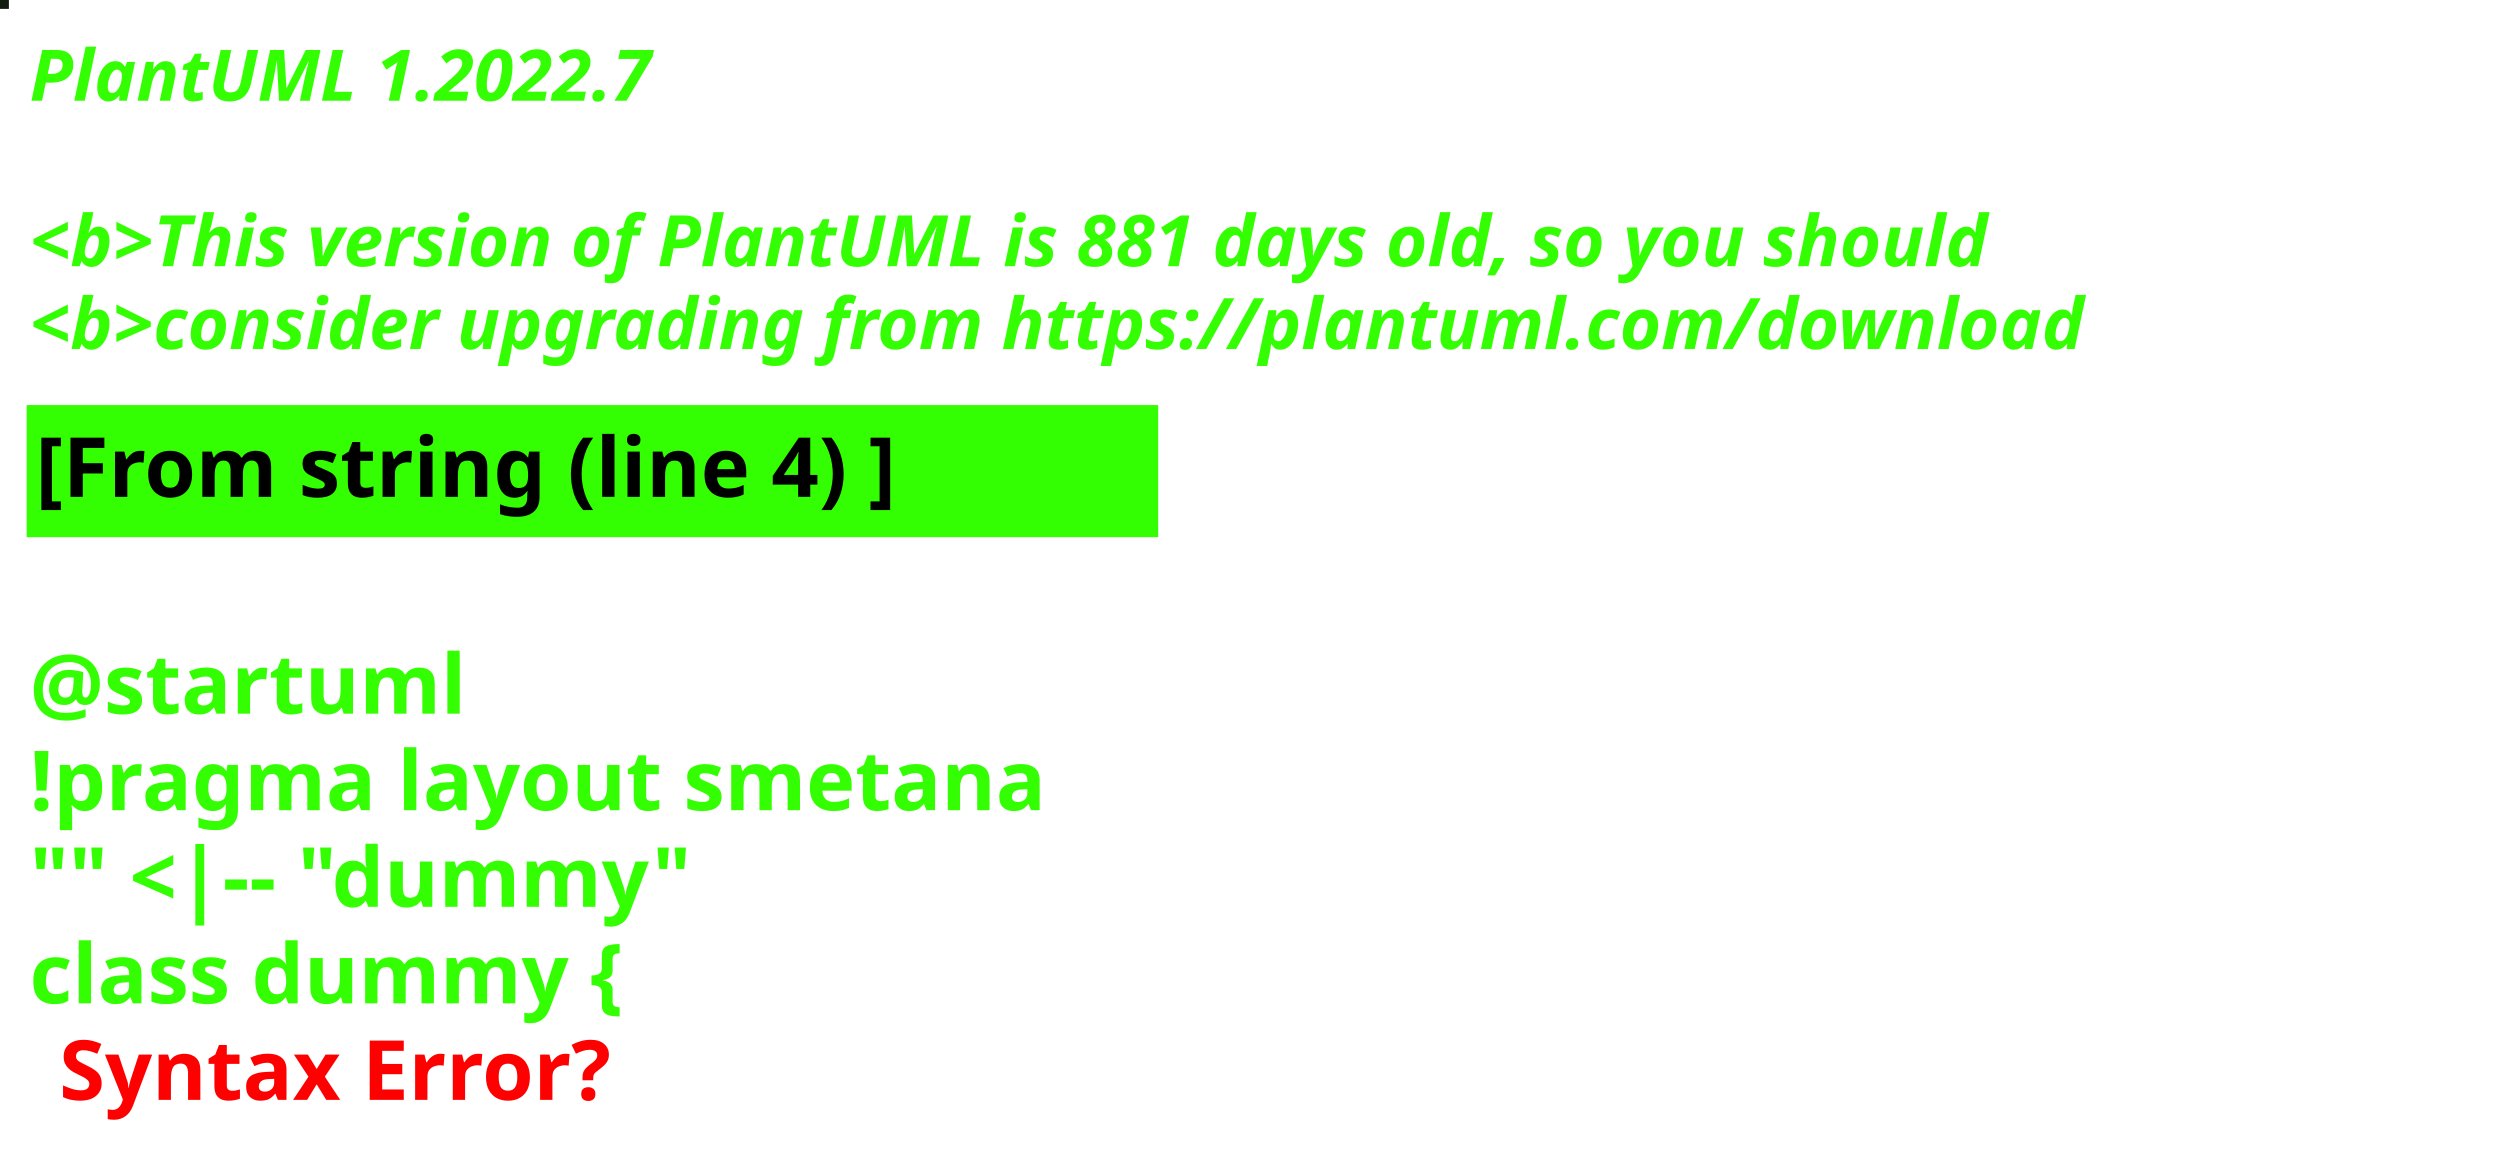
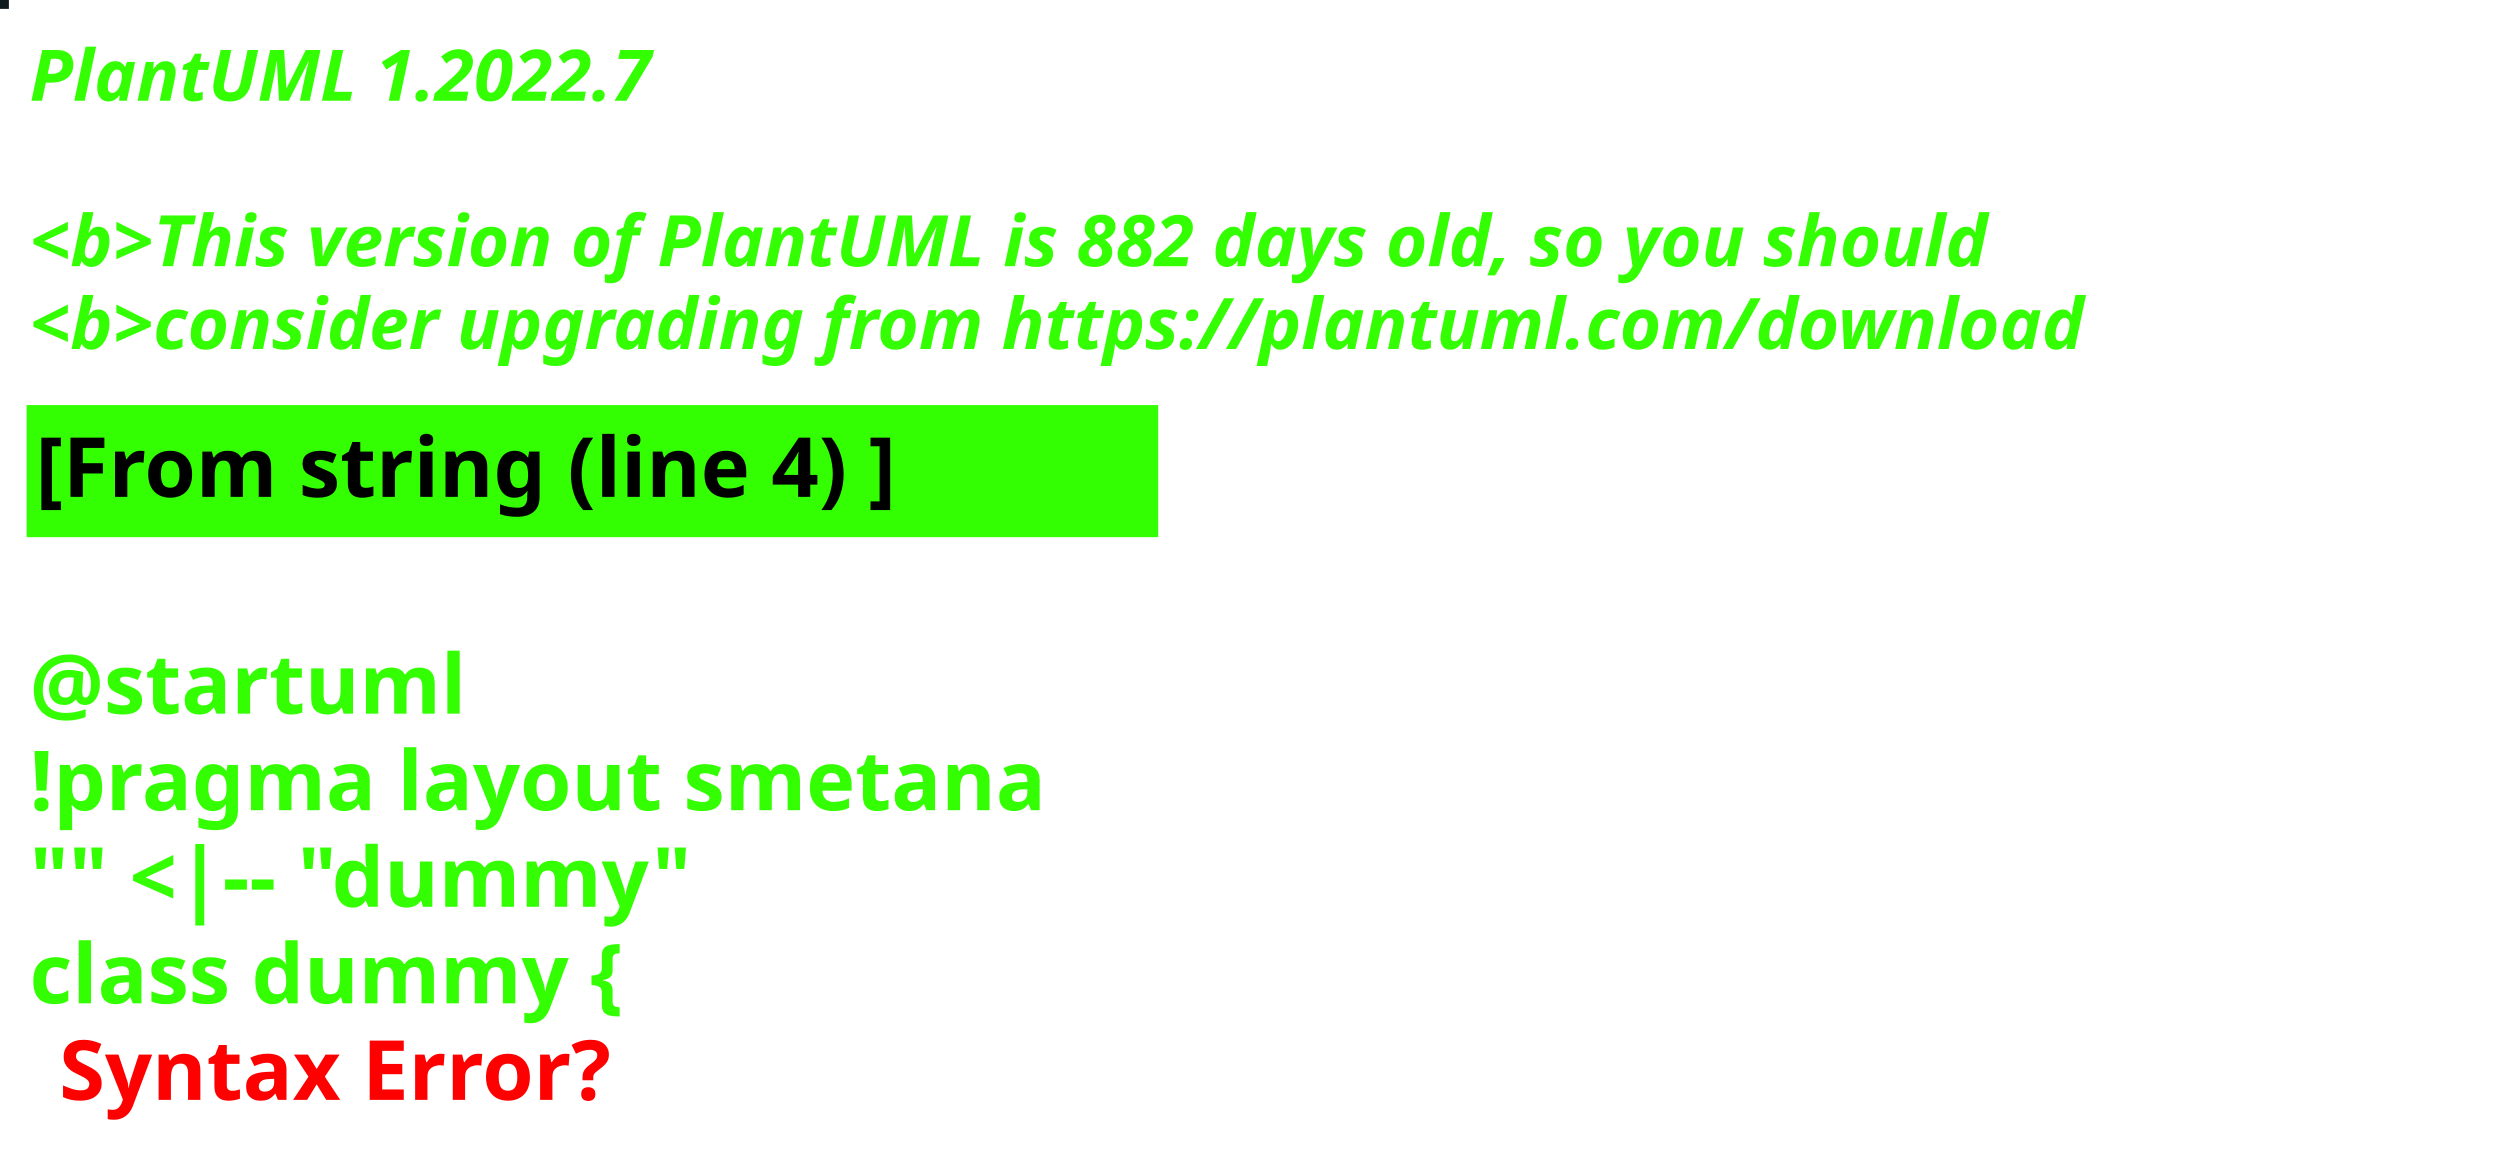
<svg xmlns="http://www.w3.org/2000/svg" contentStyleType="text/css" height="194px" preserveAspectRatio="none" style="width:422px;height:194px;background:#000000;" version="1.1" viewBox="0 0 422 194" width="422px" zoomAndPan="magnify">
  <defs />
  <g>
-     <rect fill="#121B0F" height="1" style="stroke:#121B0F;stroke-width:1.0;" width="1" x="0" y="0" />
+     <rect fill="#0E1B1F" height="1" style="stroke:#0E1B1F;stroke-width:1.0;" width="1" x="0" y="0" />
    <text fill="#33FF02" font-family="sans-serif" font-size="12" font-style="italic" font-weight="bold" lengthAdjust="spacing" textLength="127" x="5" y="17">PlantUML 1.2022.7</text>
    <text fill="#33FF02" font-family="sans-serif" font-size="12" font-style="italic" font-weight="bold" lengthAdjust="spacing" textLength="4" x="5" y="30.969"> </text>
-     <text fill="#33FF02" font-family="sans-serif" font-size="12" font-style="italic" font-weight="bold" lengthAdjust="spacing" textLength="399" x="5" y="44.938">&lt;b&gt;This version of PlantUML is 881 days old, so you should</text>
+     <text fill="#33FF02" font-family="sans-serif" font-size="12" font-style="italic" font-weight="bold" lengthAdjust="spacing" textLength="399" x="5" y="44.938">&lt;b&gt;This version of PlantUML is 882 days old, so you should</text>
    <text fill="#33FF02" font-family="sans-serif" font-size="12" font-style="italic" font-weight="bold" lengthAdjust="spacing" textLength="408" x="5" y="58.906">&lt;b&gt;consider upgrading from https://plantuml.com/download</text>
    <rect fill="#33FF02" height="21.297" style="stroke:#33FF02;stroke-width:1.0;" width="190" x="5" y="68.875" />
    <text fill="#000000" font-family="sans-serif" font-size="14" font-weight="bold" lengthAdjust="spacing" textLength="168" x="6" y="83.875">[From string (line 4) ]</text>
    <text fill="#33FF02" font-family="sans-serif" font-size="14" font-weight="bold" lengthAdjust="spacing" textLength="5" x="5" y="104.172"> </text>
    <text fill="#33FF02" font-family="sans-serif" font-size="14" font-weight="bold" lengthAdjust="spacing" textLength="79" x="5" y="120.469">@startuml</text>
    <text fill="#33FF02" font-family="sans-serif" font-size="14" font-weight="bold" lengthAdjust="spacing" textLength="190" x="5" y="136.766">!pragma layout smetana</text>
    <text fill="#33FF02" font-family="sans-serif" font-size="14" font-weight="bold" lengthAdjust="spacing" textLength="124" x="5" y="153.062">"" &lt;|-- "dummy"</text>
    <text fill="#33FF02" font-family="sans-serif" font-size="14" font-weight="bold" lengthAdjust="spacing" text-decoration="wavy underline" textLength="117" x="5" y="169.359">class dummy {</text>
    <text fill="#FF0000" font-family="sans-serif" font-size="14" font-weight="bold" lengthAdjust="spacing" textLength="106" x="10" y="185.656">Syntax Error?</text>
  </g>
</svg>
